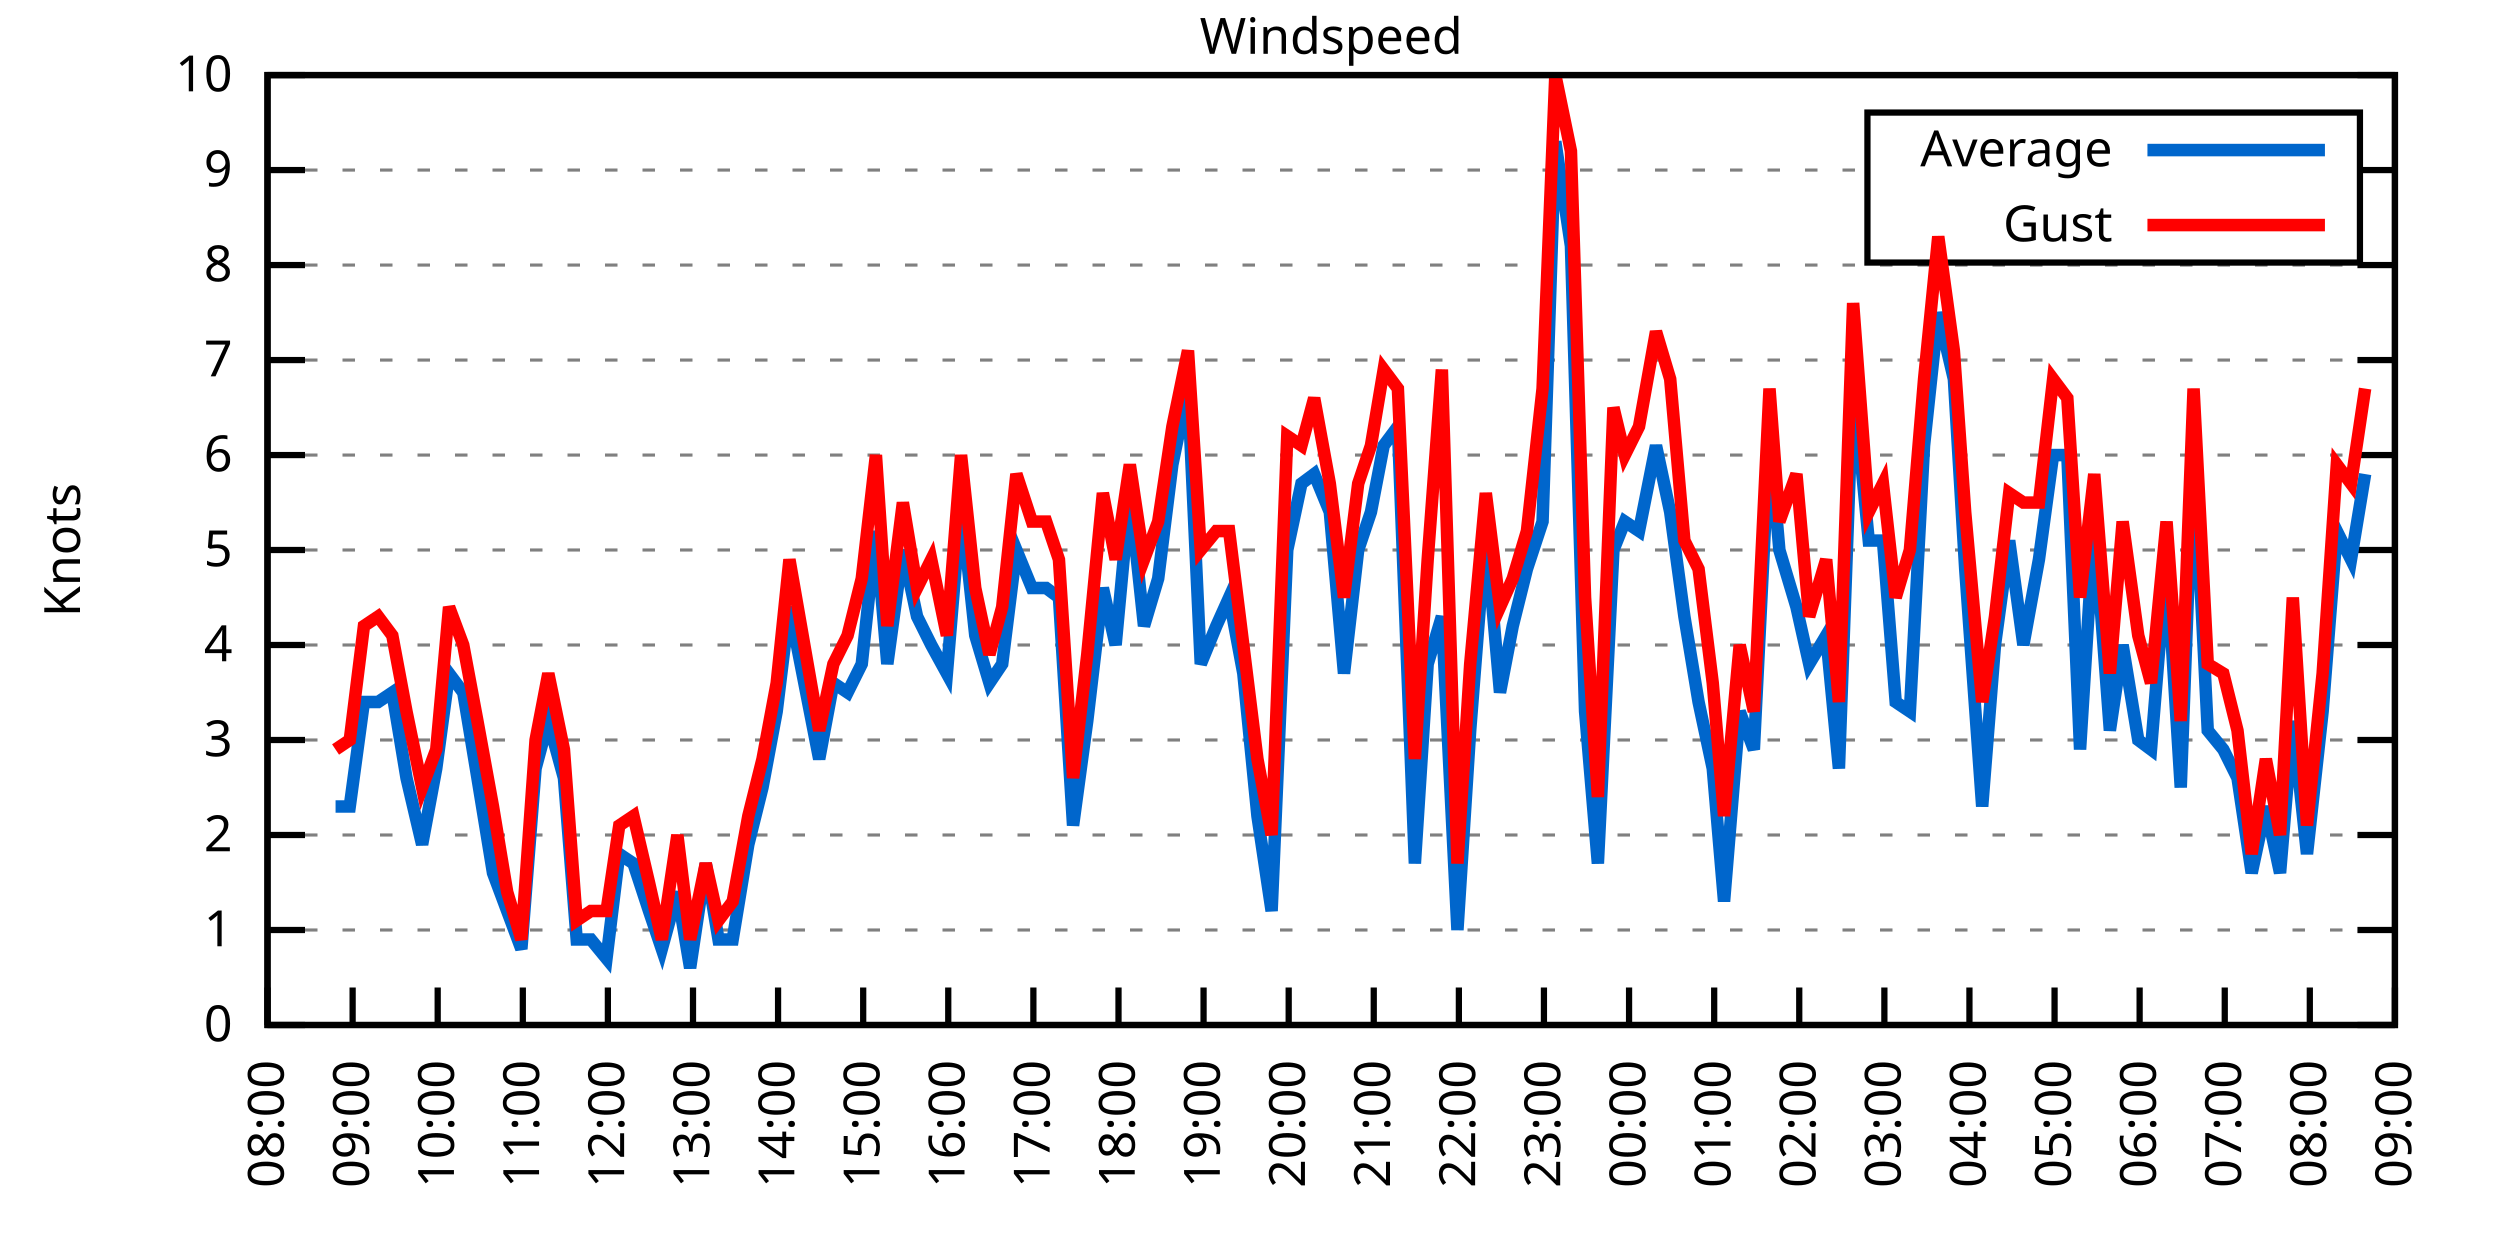
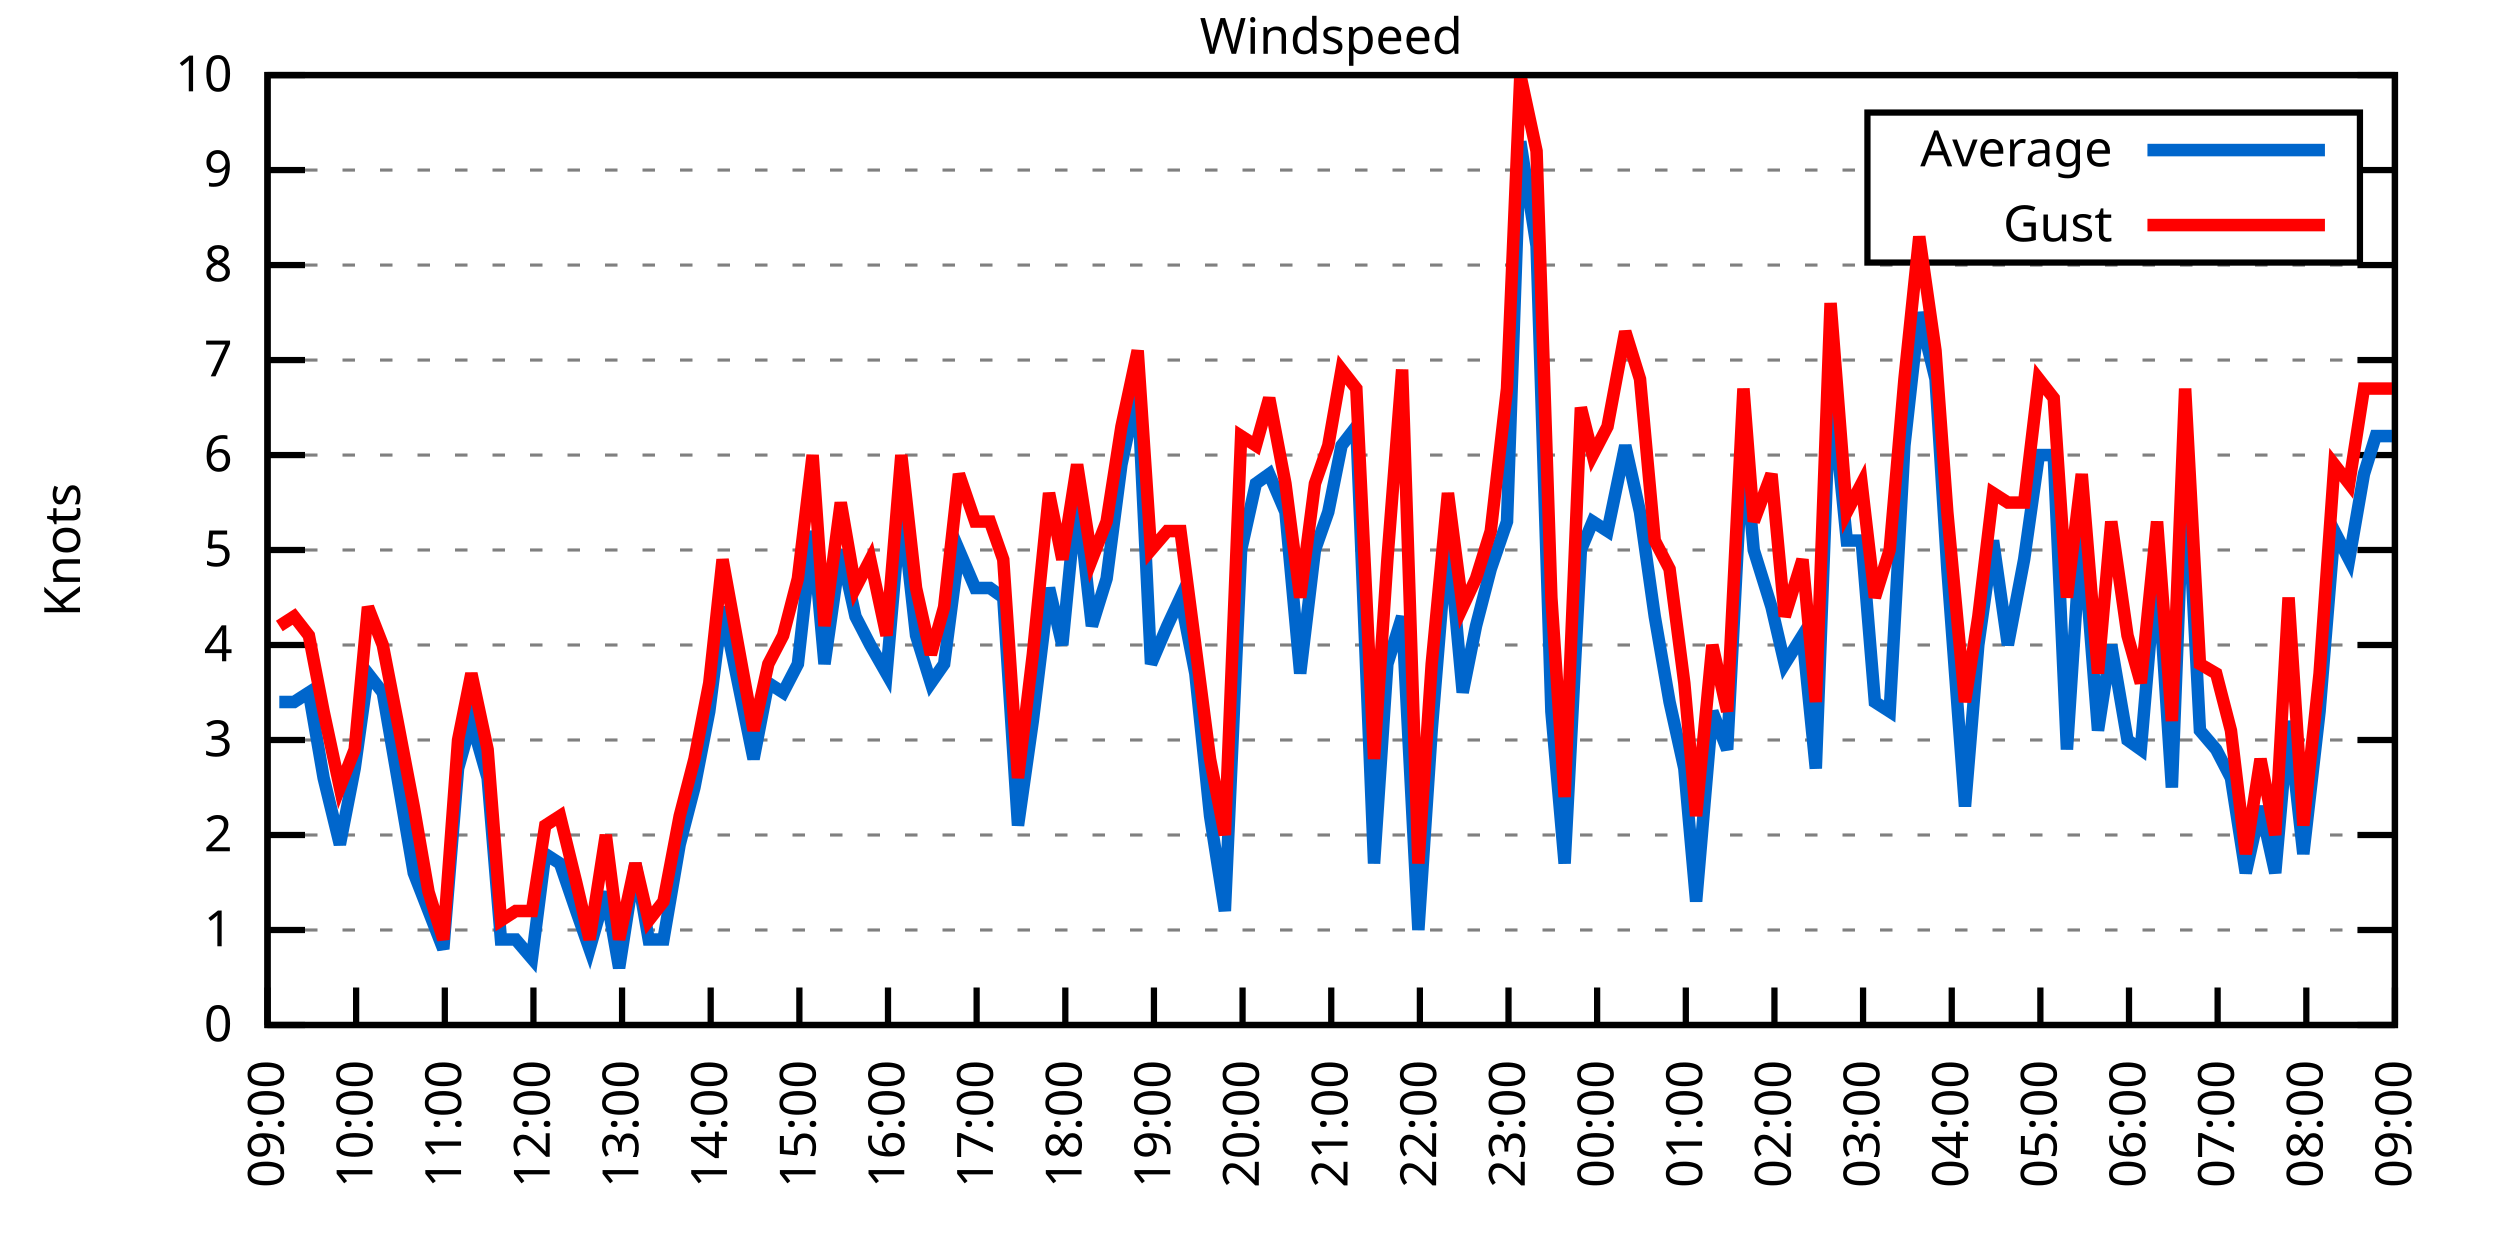
<svg xmlns="http://www.w3.org/2000/svg" xmlns:xlink="http://www.w3.org/1999/xlink" width="400" height="200" viewBox="0 0 400 200">
  <g id="gnuplot_canvas">
    <rect x="0" y="0" width="400" height="200" fill="none" />
    <defs>
      <circle id="gpDot" r="0.5" stroke-width="0.5" stroke="currentColor" />
      <path id="gpPt0" stroke-width="0.333" stroke="currentColor" d="M-1,0 h2 M0,-1 v2" />
      <path id="gpPt1" stroke-width="0.333" stroke="currentColor" d="M-1,-1 L1,1 M1,-1 L-1,1" />
      <path id="gpPt2" stroke-width="0.333" stroke="currentColor" d="M-1,0 L1,0 M0,-1 L0,1 M-1,-1 L1,1 M-1,1 L1,-1" />
      <rect id="gpPt3" stroke-width="0.333" stroke="currentColor" x="-1" y="-1" width="2" height="2" />
      <rect id="gpPt4" stroke-width="0.333" stroke="currentColor" fill="currentColor" x="-1" y="-1" width="2" height="2" />
      <circle id="gpPt5" stroke-width="0.333" stroke="currentColor" cx="0" cy="0" r="1" />
      <use xlink:href="#gpPt5" id="gpPt6" fill="currentColor" stroke="none" />
      <path id="gpPt7" stroke-width="0.333" stroke="currentColor" d="M0,-1.33 L-1.33,0.67 L1.33,0.67 z" />
      <use xlink:href="#gpPt7" id="gpPt8" fill="currentColor" stroke="none" />
      <use xlink:href="#gpPt7" id="gpPt9" stroke="currentColor" transform="rotate(180)" />
      <use xlink:href="#gpPt9" id="gpPt10" fill="currentColor" stroke="none" />
      <use xlink:href="#gpPt3" id="gpPt11" stroke="currentColor" transform="rotate(45)" />
      <use xlink:href="#gpPt11" id="gpPt12" fill="currentColor" stroke="none" />
      <path id="gpPt13" stroke-width="0.333" stroke="currentColor" d="M0,1.330 L1.265,0.411 L0.782,-1.067 L-0.782,-1.076 L-1.265,0.411 z" />
      <use xlink:href="#gpPt13" id="gpPt14" fill="currentColor" stroke="none" />
      <filter id="textbox" filterUnits="objectBoundingBox" x="0" y="0" height="1" width="1">
        <feFlood flood-color="white" flood-opacity="1" result="bgnd" />
        <feComposite in="SourceGraphic" in2="bgnd" operator="atop" />
      </filter>
      <filter id="greybox" filterUnits="objectBoundingBox" x="0" y="0" height="1" width="1">
        <feFlood flood-color="lightgrey" flood-opacity="1" result="grey" />
        <feComposite in="SourceGraphic" in2="grey" operator="atop" />
      </filter>
    </defs>
    <g fill="none" color="white" stroke="currentColor" stroke-width="1.00" stroke-linecap="butt" stroke-linejoin="miter">
</g>
    <g fill="none" color="black" stroke="currentColor" stroke-width="1.00" stroke-linecap="butt" stroke-linejoin="miter">
      <g stroke="none" shape-rendering="crispEdges">
        <polygon fill="rgb(255, 255, 255)" points="42.80,164.00 383.18,164.00 383.18,12.02 42.80,12.02 " />
      </g>
    </g>
    <g fill="none" color="black" stroke="currentColor" stroke-width="1.00" stroke-linecap="butt" stroke-linejoin="miter">
</g>
    <g fill="none" color="black" stroke="black" stroke-width="0.50" stroke-linecap="butt" stroke-linejoin="miter">
</g>
    <g fill="none" color="gray" stroke="currentColor" stroke-width="0.50" stroke-linecap="butt" stroke-linejoin="miter">
      <path stroke="gray" stroke-dasharray="2,4" class="gridline" d="M42.80,164.00 L383.19,164.00  " />
    </g>
    <g fill="none" color="gray" stroke="gray" stroke-width="1.00" stroke-linecap="butt" stroke-linejoin="miter">
</g>
    <g fill="none" color="black" stroke="currentColor" stroke-width="1.00" stroke-linecap="butt" stroke-linejoin="miter">
      <path stroke="black" d="M42.80,164.00 L48.80,164.00 M383.19,164.00 L377.19,164.00  " />
      <g transform="translate(37.20,166.60)" stroke="none" fill="black" font-family="Sans" font-size="8.00" text-anchor="end">
        <text>
          <tspan font-family="Sans"> 0</tspan>
        </text>
      </g>
    </g>
    <g fill="none" color="black" stroke="currentColor" stroke-width="1.00" stroke-linecap="butt" stroke-linejoin="miter">
</g>
    <g fill="none" color="black" stroke="black" stroke-width="0.50" stroke-linecap="butt" stroke-linejoin="miter">
</g>
    <g fill="none" color="gray" stroke="currentColor" stroke-width="0.50" stroke-linecap="butt" stroke-linejoin="miter">
      <path stroke="gray" stroke-dasharray="2,4" class="gridline" d="M42.80,148.80 L383.19,148.80  " />
    </g>
    <g fill="none" color="gray" stroke="gray" stroke-width="1.00" stroke-linecap="butt" stroke-linejoin="miter">
</g>
    <g fill="none" color="black" stroke="currentColor" stroke-width="1.00" stroke-linecap="butt" stroke-linejoin="miter">
      <path stroke="black" d="M42.80,148.80 L48.80,148.80 M383.19,148.80 L377.19,148.80  " />
      <g transform="translate(37.20,151.40)" stroke="none" fill="black" font-family="Sans" font-size="8.00" text-anchor="end">
        <text>
          <tspan font-family="Sans"> 1</tspan>
        </text>
      </g>
    </g>
    <g fill="none" color="black" stroke="currentColor" stroke-width="1.00" stroke-linecap="butt" stroke-linejoin="miter">
</g>
    <g fill="none" color="black" stroke="black" stroke-width="0.50" stroke-linecap="butt" stroke-linejoin="miter">
</g>
    <g fill="none" color="gray" stroke="currentColor" stroke-width="0.50" stroke-linecap="butt" stroke-linejoin="miter">
      <path stroke="gray" stroke-dasharray="2,4" class="gridline" d="M42.80,133.60 L383.19,133.60  " />
    </g>
    <g fill="none" color="gray" stroke="gray" stroke-width="1.00" stroke-linecap="butt" stroke-linejoin="miter">
</g>
    <g fill="none" color="black" stroke="currentColor" stroke-width="1.00" stroke-linecap="butt" stroke-linejoin="miter">
      <path stroke="black" d="M42.80,133.60 L48.80,133.60 M383.19,133.60 L377.19,133.60  " />
      <g transform="translate(37.20,136.20)" stroke="none" fill="black" font-family="Sans" font-size="8.00" text-anchor="end">
        <text>
          <tspan font-family="Sans"> 2</tspan>
        </text>
      </g>
    </g>
    <g fill="none" color="black" stroke="currentColor" stroke-width="1.00" stroke-linecap="butt" stroke-linejoin="miter">
</g>
    <g fill="none" color="black" stroke="black" stroke-width="0.50" stroke-linecap="butt" stroke-linejoin="miter">
</g>
    <g fill="none" color="gray" stroke="currentColor" stroke-width="0.50" stroke-linecap="butt" stroke-linejoin="miter">
      <path stroke="gray" stroke-dasharray="2,4" class="gridline" d="M42.80,118.40 L383.19,118.40  " />
    </g>
    <g fill="none" color="gray" stroke="gray" stroke-width="1.00" stroke-linecap="butt" stroke-linejoin="miter">
</g>
    <g fill="none" color="black" stroke="currentColor" stroke-width="1.00" stroke-linecap="butt" stroke-linejoin="miter">
      <path stroke="black" d="M42.80,118.40 L48.80,118.40 M383.19,118.40 L377.19,118.40  " />
      <g transform="translate(37.20,121.00)" stroke="none" fill="black" font-family="Sans" font-size="8.00" text-anchor="end">
        <text>
          <tspan font-family="Sans"> 3</tspan>
        </text>
      </g>
    </g>
    <g fill="none" color="black" stroke="currentColor" stroke-width="1.00" stroke-linecap="butt" stroke-linejoin="miter">
</g>
    <g fill="none" color="black" stroke="black" stroke-width="0.50" stroke-linecap="butt" stroke-linejoin="miter">
</g>
    <g fill="none" color="gray" stroke="currentColor" stroke-width="0.50" stroke-linecap="butt" stroke-linejoin="miter">
      <path stroke="gray" stroke-dasharray="2,4" class="gridline" d="M42.80,103.20 L383.19,103.20  " />
    </g>
    <g fill="none" color="gray" stroke="gray" stroke-width="1.00" stroke-linecap="butt" stroke-linejoin="miter">
</g>
    <g fill="none" color="black" stroke="currentColor" stroke-width="1.00" stroke-linecap="butt" stroke-linejoin="miter">
      <path stroke="black" d="M42.80,103.20 L48.80,103.20 M383.19,103.20 L377.19,103.20  " />
      <g transform="translate(37.20,105.80)" stroke="none" fill="black" font-family="Sans" font-size="8.00" text-anchor="end">
        <text>
          <tspan font-family="Sans"> 4</tspan>
        </text>
      </g>
    </g>
    <g fill="none" color="black" stroke="currentColor" stroke-width="1.00" stroke-linecap="butt" stroke-linejoin="miter">
</g>
    <g fill="none" color="black" stroke="black" stroke-width="0.50" stroke-linecap="butt" stroke-linejoin="miter">
</g>
    <g fill="none" color="gray" stroke="currentColor" stroke-width="0.50" stroke-linecap="butt" stroke-linejoin="miter">
      <path stroke="gray" stroke-dasharray="2,4" class="gridline" d="M42.80,88.00 L383.19,88.00  " />
    </g>
    <g fill="none" color="gray" stroke="gray" stroke-width="1.00" stroke-linecap="butt" stroke-linejoin="miter">
</g>
    <g fill="none" color="black" stroke="currentColor" stroke-width="1.00" stroke-linecap="butt" stroke-linejoin="miter">
      <path stroke="black" d="M42.80,88.00 L48.80,88.00 M383.19,88.00 L377.19,88.00  " />
      <g transform="translate(37.20,90.60)" stroke="none" fill="black" font-family="Sans" font-size="8.00" text-anchor="end">
        <text>
          <tspan font-family="Sans"> 5</tspan>
        </text>
      </g>
    </g>
    <g fill="none" color="black" stroke="currentColor" stroke-width="1.00" stroke-linecap="butt" stroke-linejoin="miter">
</g>
    <g fill="none" color="black" stroke="black" stroke-width="0.50" stroke-linecap="butt" stroke-linejoin="miter">
</g>
    <g fill="none" color="gray" stroke="currentColor" stroke-width="0.50" stroke-linecap="butt" stroke-linejoin="miter">
      <path stroke="gray" stroke-dasharray="2,4" class="gridline" d="M42.80,72.81 L383.19,72.81  " />
    </g>
    <g fill="none" color="gray" stroke="gray" stroke-width="1.00" stroke-linecap="butt" stroke-linejoin="miter">
</g>
    <g fill="none" color="black" stroke="currentColor" stroke-width="1.00" stroke-linecap="butt" stroke-linejoin="miter">
      <path stroke="black" d="M42.80,72.81 L48.80,72.81 M383.19,72.81 L377.19,72.81  " />
      <g transform="translate(37.20,75.41)" stroke="none" fill="black" font-family="Sans" font-size="8.00" text-anchor="end">
        <text>
          <tspan font-family="Sans"> 6</tspan>
        </text>
      </g>
    </g>
    <g fill="none" color="black" stroke="currentColor" stroke-width="1.00" stroke-linecap="butt" stroke-linejoin="miter">
</g>
    <g fill="none" color="black" stroke="black" stroke-width="0.50" stroke-linecap="butt" stroke-linejoin="miter">
</g>
    <g fill="none" color="gray" stroke="currentColor" stroke-width="0.50" stroke-linecap="butt" stroke-linejoin="miter">
      <path stroke="gray" stroke-dasharray="2,4" class="gridline" d="M42.80,57.61 L383.19,57.61  " />
    </g>
    <g fill="none" color="gray" stroke="gray" stroke-width="1.00" stroke-linecap="butt" stroke-linejoin="miter">
</g>
    <g fill="none" color="black" stroke="currentColor" stroke-width="1.00" stroke-linecap="butt" stroke-linejoin="miter">
      <path stroke="black" d="M42.80,57.61 L48.80,57.61 M383.19,57.61 L377.19,57.61  " />
      <g transform="translate(37.20,60.21)" stroke="none" fill="black" font-family="Sans" font-size="8.00" text-anchor="end">
        <text>
          <tspan font-family="Sans"> 7</tspan>
        </text>
      </g>
    </g>
    <g fill="none" color="black" stroke="currentColor" stroke-width="1.00" stroke-linecap="butt" stroke-linejoin="miter">
</g>
    <g fill="none" color="black" stroke="black" stroke-width="0.50" stroke-linecap="butt" stroke-linejoin="miter">
</g>
    <g fill="none" color="gray" stroke="currentColor" stroke-width="0.50" stroke-linecap="butt" stroke-linejoin="miter">
      <path stroke="gray" stroke-dasharray="2,4" class="gridline" d="M42.80,42.41 L383.19,42.41  " />
    </g>
    <g fill="none" color="gray" stroke="gray" stroke-width="1.00" stroke-linecap="butt" stroke-linejoin="miter">
</g>
    <g fill="none" color="black" stroke="currentColor" stroke-width="1.00" stroke-linecap="butt" stroke-linejoin="miter">
      <path stroke="black" d="M42.80,42.41 L48.80,42.41 M383.19,42.41 L377.19,42.41  " />
      <g transform="translate(37.20,45.01)" stroke="none" fill="black" font-family="Sans" font-size="8.00" text-anchor="end">
        <text>
          <tspan font-family="Sans"> 8</tspan>
        </text>
      </g>
    </g>
    <g fill="none" color="black" stroke="currentColor" stroke-width="1.00" stroke-linecap="butt" stroke-linejoin="miter">
</g>
    <g fill="none" color="black" stroke="black" stroke-width="0.50" stroke-linecap="butt" stroke-linejoin="miter">
</g>
    <g fill="none" color="gray" stroke="currentColor" stroke-width="0.50" stroke-linecap="butt" stroke-linejoin="miter">
      <path stroke="gray" stroke-dasharray="2,4" class="gridline" d="M42.80,27.21 L298.79,27.21 M377.59,27.21 L383.19,27.21  " />
    </g>
    <g fill="none" color="gray" stroke="gray" stroke-width="1.00" stroke-linecap="butt" stroke-linejoin="miter">
</g>
    <g fill="none" color="black" stroke="currentColor" stroke-width="1.00" stroke-linecap="butt" stroke-linejoin="miter">
      <path stroke="black" d="M42.80,27.21 L48.80,27.21 M383.19,27.21 L377.19,27.21  " />
      <g transform="translate(37.20,29.81)" stroke="none" fill="black" font-family="Sans" font-size="8.00" text-anchor="end">
        <text>
          <tspan font-family="Sans"> 9</tspan>
        </text>
      </g>
    </g>
    <g fill="none" color="black" stroke="currentColor" stroke-width="1.00" stroke-linecap="butt" stroke-linejoin="miter">
</g>
    <g fill="none" color="black" stroke="black" stroke-width="0.50" stroke-linecap="butt" stroke-linejoin="miter">
</g>
    <g fill="none" color="gray" stroke="currentColor" stroke-width="0.50" stroke-linecap="butt" stroke-linejoin="miter">
      <path stroke="gray" stroke-dasharray="2,4" class="gridline" d="M42.80,12.01 L383.19,12.01  " />
    </g>
    <g fill="none" color="gray" stroke="gray" stroke-width="1.00" stroke-linecap="butt" stroke-linejoin="miter">
</g>
    <g fill="none" color="black" stroke="currentColor" stroke-width="1.00" stroke-linecap="butt" stroke-linejoin="miter">
      <path stroke="black" d="M42.80,12.01 L48.80,12.01 M383.19,12.01 L377.19,12.01  " />
      <g transform="translate(37.20,14.61)" stroke="none" fill="black" font-family="Sans" font-size="8.00" text-anchor="end">
        <text>
          <tspan font-family="Sans"> 10</tspan>
        </text>
      </g>
    </g>
    <g fill="none" color="black" stroke="currentColor" stroke-width="1.00" stroke-linecap="butt" stroke-linejoin="miter">
      <path stroke="black" d="M42.80,164.00 L42.80,158.00  " />
      <g transform="translate(45.40,169.60) rotate(270.00)" stroke="none" fill="black" font-family="Sans" font-size="8.00" text-anchor="end">
        <text>
-           <tspan font-family="Sans">08:00</tspan>
-         </text>
-       </g>
-     </g>
-     <g fill="none" color="black" stroke="currentColor" stroke-width="1.00" stroke-linecap="butt" stroke-linejoin="miter">
-       <path stroke="black" d="M56.42,164.00 L56.42,158.00  " />
-       <g transform="translate(59.02,169.60) rotate(270.00)" stroke="none" fill="black" font-family="Sans" font-size="8.00" text-anchor="end">
-         <text>
          <tspan font-family="Sans">09:00</tspan>
        </text>
      </g>
    </g>
    <g fill="none" color="black" stroke="currentColor" stroke-width="1.00" stroke-linecap="butt" stroke-linejoin="miter">
-       <path stroke="black" d="M70.03,164.00 L70.03,158.00  " />
-       <g transform="translate(72.63,169.60) rotate(270.00)" stroke="none" fill="black" font-family="Sans" font-size="8.00" text-anchor="end">
+       <path stroke="black" d="M56.98,164.00 L56.98,158.00  " />
+       <g transform="translate(59.58,169.60) rotate(270.00)" stroke="none" fill="black" font-family="Sans" font-size="8.00" text-anchor="end">
        <text>
          <tspan font-family="Sans">10:00</tspan>
        </text>
      </g>
    </g>
    <g fill="none" color="black" stroke="currentColor" stroke-width="1.00" stroke-linecap="butt" stroke-linejoin="miter">
-       <path stroke="black" d="M83.65,164.00 L83.65,158.00  " />
-       <g transform="translate(86.25,169.60) rotate(270.00)" stroke="none" fill="black" font-family="Sans" font-size="8.00" text-anchor="end">
+       <path stroke="black" d="M71.17,164.00 L71.17,158.00  " />
+       <g transform="translate(73.77,169.60) rotate(270.00)" stroke="none" fill="black" font-family="Sans" font-size="8.00" text-anchor="end">
        <text>
          <tspan font-family="Sans">11:00</tspan>
        </text>
      </g>
    </g>
    <g fill="none" color="black" stroke="currentColor" stroke-width="1.00" stroke-linecap="butt" stroke-linejoin="miter">
-       <path stroke="black" d="M97.26,164.00 L97.26,158.00  " />
-       <g transform="translate(99.86,169.60) rotate(270.00)" stroke="none" fill="black" font-family="Sans" font-size="8.00" text-anchor="end">
+       <path stroke="black" d="M85.35,164.00 L85.35,158.00  " />
+       <g transform="translate(87.95,169.60) rotate(270.00)" stroke="none" fill="black" font-family="Sans" font-size="8.00" text-anchor="end">
        <text>
          <tspan font-family="Sans">12:00</tspan>
        </text>
      </g>
    </g>
    <g fill="none" color="black" stroke="currentColor" stroke-width="1.00" stroke-linecap="butt" stroke-linejoin="miter">
-       <path stroke="black" d="M110.88,164.00 L110.88,158.00  " />
-       <g transform="translate(113.48,169.60) rotate(270.00)" stroke="none" fill="black" font-family="Sans" font-size="8.00" text-anchor="end">
+       <path stroke="black" d="M99.53,164.00 L99.53,158.00  " />
+       <g transform="translate(102.13,169.60) rotate(270.00)" stroke="none" fill="black" font-family="Sans" font-size="8.00" text-anchor="end">
        <text>
          <tspan font-family="Sans">13:00</tspan>
        </text>
      </g>
    </g>
    <g fill="none" color="black" stroke="currentColor" stroke-width="1.00" stroke-linecap="butt" stroke-linejoin="miter">
-       <path stroke="black" d="M124.49,164.00 L124.49,158.00  " />
-       <g transform="translate(127.09,169.60) rotate(270.00)" stroke="none" fill="black" font-family="Sans" font-size="8.00" text-anchor="end">
+       <path stroke="black" d="M113.71,164.00 L113.71,158.00  " />
+       <g transform="translate(116.31,169.60) rotate(270.00)" stroke="none" fill="black" font-family="Sans" font-size="8.00" text-anchor="end">
        <text>
          <tspan font-family="Sans">14:00</tspan>
        </text>
      </g>
    </g>
    <g fill="none" color="black" stroke="currentColor" stroke-width="1.00" stroke-linecap="butt" stroke-linejoin="miter">
-       <path stroke="black" d="M138.11,164.00 L138.11,158.00  " />
-       <g transform="translate(140.71,169.60) rotate(270.00)" stroke="none" fill="black" font-family="Sans" font-size="8.00" text-anchor="end">
+       <path stroke="black" d="M127.90,164.00 L127.90,158.00  " />
+       <g transform="translate(130.50,169.60) rotate(270.00)" stroke="none" fill="black" font-family="Sans" font-size="8.00" text-anchor="end">
        <text>
          <tspan font-family="Sans">15:00</tspan>
        </text>
      </g>
    </g>
    <g fill="none" color="black" stroke="currentColor" stroke-width="1.00" stroke-linecap="butt" stroke-linejoin="miter">
-       <path stroke="black" d="M151.72,164.00 L151.72,158.00  " />
-       <g transform="translate(154.32,169.60) rotate(270.00)" stroke="none" fill="black" font-family="Sans" font-size="8.00" text-anchor="end">
+       <path stroke="black" d="M142.08,164.00 L142.08,158.00  " />
+       <g transform="translate(144.68,169.60) rotate(270.00)" stroke="none" fill="black" font-family="Sans" font-size="8.00" text-anchor="end">
        <text>
          <tspan font-family="Sans">16:00</tspan>
        </text>
      </g>
    </g>
    <g fill="none" color="black" stroke="currentColor" stroke-width="1.00" stroke-linecap="butt" stroke-linejoin="miter">
-       <path stroke="black" d="M165.34,164.00 L165.34,158.00  " />
-       <g transform="translate(167.94,169.60) rotate(270.00)" stroke="none" fill="black" font-family="Sans" font-size="8.00" text-anchor="end">
+       <path stroke="black" d="M156.26,164.00 L156.26,158.00  " />
+       <g transform="translate(158.86,169.60) rotate(270.00)" stroke="none" fill="black" font-family="Sans" font-size="8.00" text-anchor="end">
        <text>
          <tspan font-family="Sans">17:00</tspan>
        </text>
      </g>
    </g>
    <g fill="none" color="black" stroke="currentColor" stroke-width="1.00" stroke-linecap="butt" stroke-linejoin="miter">
-       <path stroke="black" d="M178.96,164.00 L178.96,158.00  " />
-       <g transform="translate(181.56,169.60) rotate(270.00)" stroke="none" fill="black" font-family="Sans" font-size="8.00" text-anchor="end">
+       <path stroke="black" d="M170.45,164.00 L170.45,158.00  " />
+       <g transform="translate(173.05,169.60) rotate(270.00)" stroke="none" fill="black" font-family="Sans" font-size="8.00" text-anchor="end">
        <text>
          <tspan font-family="Sans">18:00</tspan>
        </text>
      </g>
    </g>
    <g fill="none" color="black" stroke="currentColor" stroke-width="1.00" stroke-linecap="butt" stroke-linejoin="miter">
-       <path stroke="black" d="M192.57,164.00 L192.57,158.00  " />
-       <g transform="translate(195.17,169.60) rotate(270.00)" stroke="none" fill="black" font-family="Sans" font-size="8.00" text-anchor="end">
+       <path stroke="black" d="M184.63,164.00 L184.63,158.00  " />
+       <g transform="translate(187.23,169.60) rotate(270.00)" stroke="none" fill="black" font-family="Sans" font-size="8.00" text-anchor="end">
        <text>
          <tspan font-family="Sans">19:00</tspan>
        </text>
      </g>
    </g>
    <g fill="none" color="black" stroke="currentColor" stroke-width="1.00" stroke-linecap="butt" stroke-linejoin="miter">
-       <path stroke="black" d="M206.19,164.00 L206.19,158.00  " />
-       <g transform="translate(208.79,169.60) rotate(270.00)" stroke="none" fill="black" font-family="Sans" font-size="8.00" text-anchor="end">
+       <path stroke="black" d="M198.81,164.00 L198.81,158.00  " />
+       <g transform="translate(201.41,169.60) rotate(270.00)" stroke="none" fill="black" font-family="Sans" font-size="8.00" text-anchor="end">
        <text>
          <tspan font-family="Sans">20:00</tspan>
        </text>
      </g>
    </g>
    <g fill="none" color="black" stroke="currentColor" stroke-width="1.00" stroke-linecap="butt" stroke-linejoin="miter">
-       <path stroke="black" d="M219.80,164.00 L219.80,158.00  " />
-       <g transform="translate(222.40,169.60) rotate(270.00)" stroke="none" fill="black" font-family="Sans" font-size="8.00" text-anchor="end">
+       <path stroke="black" d="M213.00,164.00 L213.00,158.00  " />
+       <g transform="translate(215.60,169.60) rotate(270.00)" stroke="none" fill="black" font-family="Sans" font-size="8.00" text-anchor="end">
        <text>
          <tspan font-family="Sans">21:00</tspan>
        </text>
      </g>
    </g>
    <g fill="none" color="black" stroke="currentColor" stroke-width="1.00" stroke-linecap="butt" stroke-linejoin="miter">
-       <path stroke="black" d="M233.42,164.00 L233.42,158.00  " />
-       <g transform="translate(236.02,169.60) rotate(270.00)" stroke="none" fill="black" font-family="Sans" font-size="8.00" text-anchor="end">
+       <path stroke="black" d="M227.18,164.00 L227.18,158.00  " />
+       <g transform="translate(229.78,169.60) rotate(270.00)" stroke="none" fill="black" font-family="Sans" font-size="8.00" text-anchor="end">
        <text>
          <tspan font-family="Sans">22:00</tspan>
        </text>
      </g>
    </g>
    <g fill="none" color="black" stroke="currentColor" stroke-width="1.00" stroke-linecap="butt" stroke-linejoin="miter">
-       <path stroke="black" d="M247.03,164.00 L247.03,158.00  " />
-       <g transform="translate(249.63,169.60) rotate(270.00)" stroke="none" fill="black" font-family="Sans" font-size="8.00" text-anchor="end">
+       <path stroke="black" d="M241.36,164.00 L241.36,158.00  " />
+       <g transform="translate(243.96,169.60) rotate(270.00)" stroke="none" fill="black" font-family="Sans" font-size="8.00" text-anchor="end">
        <text>
          <tspan font-family="Sans">23:00</tspan>
        </text>
      </g>
    </g>
    <g fill="none" color="black" stroke="currentColor" stroke-width="1.00" stroke-linecap="butt" stroke-linejoin="miter">
-       <path stroke="black" d="M260.65,164.00 L260.65,158.00  " />
-       <g transform="translate(263.25,169.60) rotate(270.00)" stroke="none" fill="black" font-family="Sans" font-size="8.00" text-anchor="end">
+       <path stroke="black" d="M255.54,164.00 L255.54,158.00  " />
+       <g transform="translate(258.14,169.60) rotate(270.00)" stroke="none" fill="black" font-family="Sans" font-size="8.00" text-anchor="end">
        <text>
          <tspan font-family="Sans">00:00</tspan>
        </text>
      </g>
    </g>
    <g fill="none" color="black" stroke="currentColor" stroke-width="1.00" stroke-linecap="butt" stroke-linejoin="miter">
-       <path stroke="black" d="M274.27,164.00 L274.27,158.00  " />
-       <g transform="translate(276.87,169.60) rotate(270.00)" stroke="none" fill="black" font-family="Sans" font-size="8.00" text-anchor="end">
+       <path stroke="black" d="M269.73,164.00 L269.73,158.00  " />
+       <g transform="translate(272.33,169.60) rotate(270.00)" stroke="none" fill="black" font-family="Sans" font-size="8.00" text-anchor="end">
        <text>
          <tspan font-family="Sans">01:00</tspan>
        </text>
      </g>
    </g>
    <g fill="none" color="black" stroke="currentColor" stroke-width="1.00" stroke-linecap="butt" stroke-linejoin="miter">
-       <path stroke="black" d="M287.88,164.00 L287.88,158.00  " />
-       <g transform="translate(290.48,169.60) rotate(270.00)" stroke="none" fill="black" font-family="Sans" font-size="8.00" text-anchor="end">
+       <path stroke="black" d="M283.91,164.00 L283.91,158.00  " />
+       <g transform="translate(286.51,169.60) rotate(270.00)" stroke="none" fill="black" font-family="Sans" font-size="8.00" text-anchor="end">
        <text>
          <tspan font-family="Sans">02:00</tspan>
        </text>
      </g>
    </g>
    <g fill="none" color="black" stroke="currentColor" stroke-width="1.00" stroke-linecap="butt" stroke-linejoin="miter">
-       <path stroke="black" d="M301.50,164.00 L301.50,158.00  " />
-       <g transform="translate(304.10,169.60) rotate(270.00)" stroke="none" fill="black" font-family="Sans" font-size="8.00" text-anchor="end">
+       <path stroke="black" d="M298.09,164.00 L298.09,158.00  " />
+       <g transform="translate(300.69,169.60) rotate(270.00)" stroke="none" fill="black" font-family="Sans" font-size="8.00" text-anchor="end">
        <text>
          <tspan font-family="Sans">03:00</tspan>
        </text>
      </g>
    </g>
    <g fill="none" color="black" stroke="currentColor" stroke-width="1.00" stroke-linecap="butt" stroke-linejoin="miter">
-       <path stroke="black" d="M315.11,164.00 L315.11,158.00  " />
-       <g transform="translate(317.71,169.60) rotate(270.00)" stroke="none" fill="black" font-family="Sans" font-size="8.00" text-anchor="end">
+       <path stroke="black" d="M312.28,164.00 L312.28,158.00  " />
+       <g transform="translate(314.88,169.60) rotate(270.00)" stroke="none" fill="black" font-family="Sans" font-size="8.00" text-anchor="end">
        <text>
          <tspan font-family="Sans">04:00</tspan>
        </text>
      </g>
    </g>
    <g fill="none" color="black" stroke="currentColor" stroke-width="1.00" stroke-linecap="butt" stroke-linejoin="miter">
-       <path stroke="black" d="M328.73,164.00 L328.73,158.00  " />
-       <g transform="translate(331.33,169.60) rotate(270.00)" stroke="none" fill="black" font-family="Sans" font-size="8.00" text-anchor="end">
+       <path stroke="black" d="M326.46,164.00 L326.46,158.00  " />
+       <g transform="translate(329.06,169.60) rotate(270.00)" stroke="none" fill="black" font-family="Sans" font-size="8.00" text-anchor="end">
        <text>
          <tspan font-family="Sans">05:00</tspan>
        </text>
      </g>
    </g>
    <g fill="none" color="black" stroke="currentColor" stroke-width="1.00" stroke-linecap="butt" stroke-linejoin="miter">
-       <path stroke="black" d="M342.34,164.00 L342.34,158.00  " />
-       <g transform="translate(344.94,169.60) rotate(270.00)" stroke="none" fill="black" font-family="Sans" font-size="8.00" text-anchor="end">
+       <path stroke="black" d="M340.64,164.00 L340.64,158.00  " />
+       <g transform="translate(343.24,169.60) rotate(270.00)" stroke="none" fill="black" font-family="Sans" font-size="8.00" text-anchor="end">
        <text>
          <tspan font-family="Sans">06:00</tspan>
        </text>
      </g>
    </g>
    <g fill="none" color="black" stroke="currentColor" stroke-width="1.00" stroke-linecap="butt" stroke-linejoin="miter">
-       <path stroke="black" d="M355.96,164.00 L355.96,158.00  " />
-       <g transform="translate(358.56,169.60) rotate(270.00)" stroke="none" fill="black" font-family="Sans" font-size="8.00" text-anchor="end">
+       <path stroke="black" d="M354.82,164.00 L354.82,158.00  " />
+       <g transform="translate(357.42,169.60) rotate(270.00)" stroke="none" fill="black" font-family="Sans" font-size="8.00" text-anchor="end">
        <text>
          <tspan font-family="Sans">07:00</tspan>
        </text>
      </g>
    </g>
    <g fill="none" color="black" stroke="currentColor" stroke-width="1.00" stroke-linecap="butt" stroke-linejoin="miter">
-       <path stroke="black" d="M369.57,164.00 L369.57,158.00  " />
-       <g transform="translate(372.17,169.60) rotate(270.00)" stroke="none" fill="black" font-family="Sans" font-size="8.00" text-anchor="end">
+       <path stroke="black" d="M369.01,164.00 L369.01,158.00  " />
+       <g transform="translate(371.61,169.60) rotate(270.00)" stroke="none" fill="black" font-family="Sans" font-size="8.00" text-anchor="end">
        <text>
          <tspan font-family="Sans">08:00</tspan>
        </text>
      </g>
    </g>
    <g fill="none" color="black" stroke="currentColor" stroke-width="1.00" stroke-linecap="butt" stroke-linejoin="miter">
      <path stroke="black" d="M383.19,164.00 L383.19,158.00  " />
      <g transform="translate(385.79,169.60) rotate(270.00)" stroke="none" fill="black" font-family="Sans" font-size="8.00" text-anchor="end">
        <text>
          <tspan font-family="Sans">09:00</tspan>
        </text>
      </g>
    </g>
    <g fill="none" color="black" stroke="currentColor" stroke-width="1.00" stroke-linecap="butt" stroke-linejoin="miter">
</g>
    <g fill="none" color="black" stroke="currentColor" stroke-width="1.00" stroke-linecap="butt" stroke-linejoin="miter">
      <path stroke="black" d="M42.80,12.01 L42.80,164.00 L383.19,164.00 L383.19,12.01 L42.80,12.01 Z  " />
    </g>
    <g fill="none" color="black" stroke="currentColor" stroke-width="1.00" stroke-linecap="butt" stroke-linejoin="miter">
</g>
    <g fill="none" color="black" stroke="currentColor" stroke-width="1.00" stroke-linecap="butt" stroke-linejoin="miter">
      <path stroke="black" d="M298.79,42.01 L298.79,18.01 L377.59,18.01 L377.59,42.01 L298.79,42.01 Z  " />
    </g>
    <g id="Windspeed_plot_1">
      <g fill="none" color="white" stroke="black" stroke-width="2.00" stroke-linecap="butt" stroke-linejoin="miter">
</g>
      <g fill="none" color="black" stroke="currentColor" stroke-width="2.00" stroke-linecap="butt" stroke-linejoin="miter">
        <g transform="translate(337.99,26.61)" stroke="none" fill="black" font-family="Sans" font-size="8.00" text-anchor="end">
          <text>
            <tspan font-family="Sans">Average</tspan>
          </text>
        </g>
      </g>
      <g fill="none" color="black" stroke="currentColor" stroke-width="2.00" stroke-linecap="butt" stroke-linejoin="miter">
-         <path stroke="rgb(  0, 102, 204)" d="M343.59,24.01 L371.99,24.01 M53.69,129.04 L55.96,129.04 L58.23,112.32 L60.50,112.32 L62.77,110.80 L65.04,124.48   L67.54,135.12 L69.80,122.96 L71.85,107.76 L74.12,110.80 L76.39,124.48 L78.88,139.68 L81.15,145.76 L83.42,151.84   L85.69,122.96 L87.73,115.36 L90.23,124.48 L92.27,150.32 L94.54,150.32 L97.04,153.36 L99.08,136.64 L101.35,138.16   L103.84,145.76 L105.89,151.84 L108.38,142.72 L110.42,154.88 L112.92,138.16 L114.96,150.32 L117.23,150.32 L119.73,135.12   L122.00,126.00 L124.27,113.84 L126.31,97.12 L131.07,121.44 L133.34,109.28 L135.61,110.80 L137.88,106.24 L140.15,84.97   L141.97,106.24 L144.46,88.00 L146.73,98.64 L149.00,103.20 L151.50,107.76 L153.77,80.41 L156.04,101.68 L158.31,109.28   L160.35,106.24 L162.62,88.00 L165.11,94.08 L167.38,94.08 L169.43,95.60 L171.69,132.08 L173.96,115.36 L176.46,94.08   L178.50,103.20 L180.77,78.89 L183.04,100.16 L185.31,92.56 L187.58,74.33 L190.08,62.17 L192.12,106.24 L194.61,100.16   L196.66,95.60 L198.93,107.76 L201.19,130.56 L203.46,145.76 L205.96,88.00 L208.23,77.37 L210.27,75.85 L212.77,81.93   L215.04,107.76 L217.31,88.00 L219.35,81.93 L221.39,71.29 L223.66,68.25 L226.38,138.16 L228.43,106.24 L230.70,98.64   L233.19,148.80 L235.23,116.88 L237.73,84.97 L240.00,110.80 L242.04,100.16 L244.31,91.04 L246.81,83.45 L248.85,22.65   L251.35,39.37 L253.61,113.84 L255.66,138.16 L258.15,88.00 L259.97,83.45 L262.24,84.97 L264.96,71.29 L267.23,81.93   L269.50,98.64 L271.77,112.32 L274.04,122.96 L275.85,144.24 L278.35,113.84 L280.62,119.92 L283.12,69.77 L284.70,88.00   L287.43,97.12 L289.47,106.24 L292.19,101.68 L294.23,122.96 L296.50,60.65 L299.00,86.49 L301.27,86.49 L303.31,112.32   L305.58,113.84 L307.85,71.29 L310.12,50.01 L312.62,60.65 L314.43,91.04 L317.15,129.04 L319.20,103.20 L321.47,86.49   L323.74,103.20 L326.23,89.52 L328.50,72.81 L330.77,72.81 L332.81,119.92 L335.08,83.45 L337.58,116.88 L339.62,103.20   L342.12,118.40 L344.16,119.92 L346.65,89.52 L348.92,126.00 L350.97,71.29 L353.24,116.88 L355.73,119.92 L358.00,124.48   L360.27,139.68 L362.54,129.04 L364.81,139.68 L366.85,115.36 L369.12,136.64 L371.62,113.84 L373.89,84.97 L376.16,89.52   L378.42,75.85  " />
+         <path stroke="rgb(  0, 102, 204)" d="M343.59,24.01 L371.99,24.01 M44.69,112.32 L47.05,112.32 L49.42,110.80 L51.78,124.48 L54.38,135.12 L56.75,122.96   L58.87,107.76 L61.24,110.80 L63.60,124.48 L66.20,139.68 L68.57,145.76 L70.93,151.84 L73.29,122.96 L75.42,115.36   L78.02,124.48 L80.15,150.32 L82.51,150.32 L85.11,153.36 L87.24,136.64 L89.60,138.16 L92.20,145.76 L94.33,151.84   L96.93,142.72 L99.06,154.88 L101.66,138.16 L103.79,150.32 L106.15,150.32 L108.75,135.12 L111.11,126.00 L113.48,113.84   L115.61,97.12 L120.57,121.44 L122.93,109.28 L125.30,110.80 L127.66,106.24 L130.02,84.97 L131.92,106.24 L134.52,88.00   L136.88,98.64 L139.24,103.20 L141.84,107.76 L144.21,80.41 L146.57,101.68 L148.94,109.28 L151.06,106.24 L153.43,88.00   L156.03,94.08 L158.39,94.08 L160.52,95.60 L162.88,132.08 L165.25,115.36 L167.85,94.08 L169.97,103.20 L172.34,78.89   L174.70,100.16 L177.06,92.56 L179.43,74.33 L182.03,62.17 L184.16,106.24 L186.76,100.16 L188.88,95.60 L191.25,107.76   L193.61,130.56 L195.98,145.76 L198.58,88.00 L200.94,77.37 L203.07,75.85 L205.67,81.93 L208.03,107.76 L210.39,88.00   L212.52,81.93 L214.65,71.29 L217.01,68.25 L219.85,138.16 L221.98,106.24 L224.34,98.64 L226.94,148.80 L229.07,116.88   L231.67,84.97 L234.03,110.80 L236.16,100.16 L238.52,91.04 L241.12,83.45 L243.25,22.65 L245.85,39.37 L248.22,113.84   L250.34,138.16 L252.94,88.00 L254.83,83.45 L257.20,84.97 L260.04,71.29 L262.40,81.93 L264.76,98.64 L267.13,112.32   L269.49,122.96 L271.38,144.24 L273.98,113.84 L276.35,119.92 L278.95,69.77 L280.60,88.00 L283.44,97.12 L285.56,106.24   L288.40,101.68 L290.53,122.96 L292.89,60.65 L295.49,86.49 L297.86,86.49 L299.98,112.32 L302.35,113.84 L304.71,71.29   L307.08,50.01 L309.68,60.65 L311.57,91.04 L314.40,129.04 L316.53,103.20 L318.89,86.49 L321.26,103.20 L323.86,89.52   L326.22,72.81 L328.59,72.81 L330.71,119.92 L333.08,83.45 L335.68,116.88 L337.80,103.20 L340.40,118.40 L342.53,119.92   L345.13,89.52 L347.50,126.00 L349.62,71.29 L351.99,116.88 L354.59,119.92 L356.95,124.48 L359.32,139.68 L361.68,129.04   L364.04,139.68 L366.17,115.36 L368.53,136.64 L371.13,113.84 L373.50,84.97 L375.86,89.52 L378.23,75.85 L380.12,69.77   L382.72,69.77  " />
      </g>
    </g>
    <g id="Windspeed_plot_2">
      <g fill="none" color="black" stroke="currentColor" stroke-width="2.00" stroke-linecap="butt" stroke-linejoin="miter">
        <g transform="translate(337.99,38.61)" stroke="none" fill="black" font-family="Sans" font-size="8.00" text-anchor="end">
          <text>
            <tspan font-family="Sans">Gust</tspan>
          </text>
        </g>
      </g>
      <g fill="none" color="black" stroke="currentColor" stroke-width="2.00" stroke-linecap="butt" stroke-linejoin="miter">
-         <path stroke="rgb(255,   0,   0)" d="M343.59,36.01 L371.99,36.01 M53.69,119.92 L55.96,118.40 L58.23,100.16 L60.50,98.64 L62.77,101.68 L65.04,113.84   L67.54,126.00 L69.80,119.92 L71.85,97.12 L74.12,103.20 L76.39,115.36 L78.88,129.04 L81.15,142.72 L83.42,150.32   L85.69,118.40 L87.73,107.76 L90.23,119.92 L92.27,147.28 L94.54,145.76 L97.04,145.76 L99.08,132.08 L101.35,130.56   L103.84,141.20 L105.89,150.32 L108.38,133.60 L110.42,150.32 L112.92,138.16 L114.96,147.28 L117.23,144.24 L119.73,130.56   L122.00,121.44 L124.27,109.28 L126.31,89.52 L131.07,116.88 L133.34,106.24 L135.61,101.68 L137.88,92.56 L140.15,72.81   L141.97,100.16 L144.46,80.41 L146.73,94.08 L149.00,89.52 L151.50,101.68 L153.77,72.81 L156.04,94.08 L158.31,104.72   L160.35,97.12 L162.62,75.85 L165.11,83.45 L167.38,83.45 L169.43,89.52 L171.69,124.48 L173.96,104.72 L176.46,78.89   L178.50,89.52 L180.77,74.33 L183.04,89.52 L185.31,83.45 L187.58,68.25 L190.08,56.09 L192.12,88.00 L194.61,84.97   L196.66,84.97 L198.93,103.20 L201.19,121.44 L203.46,133.60 L205.96,69.77 L208.23,71.29 L210.27,63.69 L212.77,77.37   L215.04,95.60 L217.31,77.37 L219.35,71.29 L221.39,59.13 L223.66,62.17 L226.38,121.44 L228.43,89.52 L230.70,59.13   L233.19,138.16 L235.23,106.24 L237.73,78.89 L240.00,97.12 L242.04,92.56 L244.31,84.97 L246.81,62.17 L248.85,12.01   L251.35,24.17 L253.61,95.60 L255.66,127.52 L258.15,65.21 L259.97,72.81 L262.24,68.25 L264.96,53.05 L267.23,60.65   L269.50,86.49 L271.77,91.04 L274.04,109.28 L275.85,130.56 L278.35,103.20 L280.62,113.84 L283.12,62.17 L284.70,83.45   L287.43,75.85 L289.47,98.64 L292.19,89.52 L294.23,112.32 L296.50,48.49 L299.00,81.93 L301.27,77.37 L303.31,95.60   L305.58,88.00 L307.85,60.65 L310.12,37.85 L312.62,56.09 L314.43,81.93 L317.15,112.32 L319.20,98.64 L321.47,78.89   L323.74,80.41 L326.23,80.41 L328.50,60.65 L330.77,63.69 L332.81,95.60 L335.08,75.85 L337.58,107.76 L339.62,83.45   L342.12,101.68 L344.16,109.28 L346.65,83.45 L348.92,115.36 L350.97,62.17 L353.24,106.24 L355.73,107.76 L358.00,116.88   L360.27,136.64 L362.54,121.44 L364.81,133.60 L366.85,95.60 L369.12,132.08 L371.62,107.76 L373.89,74.33 L376.16,77.37   L378.42,62.17  " />
+         <path stroke="rgb(255,   0,   0)" d="M343.59,36.01 L371.99,36.01 M44.69,100.16 L47.05,98.64 L49.42,101.68 L51.78,113.84 L54.38,126.00 L56.75,119.92   L58.87,97.12 L61.24,103.20 L63.60,115.36 L66.20,129.04 L68.57,142.72 L70.93,150.32 L73.29,118.40 L75.42,107.76   L78.02,119.92 L80.15,147.28 L82.51,145.76 L85.11,145.76 L87.24,132.08 L89.60,130.56 L92.20,141.20 L94.33,150.32   L96.93,133.60 L99.06,150.32 L101.66,138.16 L103.79,147.28 L106.15,144.24 L108.75,130.56 L111.11,121.44 L113.48,109.28   L115.61,89.52 L120.57,116.88 L122.93,106.24 L125.30,101.68 L127.66,92.56 L130.02,72.81 L131.92,100.16 L134.52,80.41   L136.88,94.08 L139.24,89.52 L141.84,101.68 L144.21,72.81 L146.57,94.08 L148.94,104.72 L151.06,97.12 L153.43,75.85   L156.03,83.45 L158.39,83.45 L160.52,89.52 L162.88,124.48 L165.25,104.72 L167.85,78.89 L169.97,89.52 L172.34,74.33   L174.70,89.52 L177.06,83.45 L179.43,68.25 L182.03,56.09 L184.16,88.00 L186.76,84.97 L188.88,84.97 L191.25,103.20   L193.61,121.44 L195.98,133.60 L198.58,69.77 L200.94,71.29 L203.07,63.69 L205.67,77.37 L208.03,95.60 L210.39,77.37   L212.52,71.29 L214.65,59.13 L217.01,62.17 L219.85,121.44 L221.98,89.52 L224.34,59.13 L226.94,138.16 L229.07,106.24   L231.67,78.89 L234.03,97.12 L236.16,92.56 L238.52,84.97 L241.12,62.17 L243.25,12.01 L245.85,24.17 L248.22,95.60   L250.34,127.52 L252.94,65.21 L254.83,72.81 L257.20,68.25 L260.04,53.05 L262.40,60.65 L264.76,86.49 L267.13,91.04   L269.49,109.28 L271.38,130.56 L273.98,103.20 L276.35,113.84 L278.95,62.17 L280.60,83.45 L283.44,75.85 L285.56,98.64   L288.40,89.52 L290.53,112.32 L292.89,48.49 L295.49,81.93 L297.86,77.37 L299.98,95.60 L302.35,88.00 L304.71,60.65   L307.08,37.85 L309.68,56.09 L311.57,81.93 L314.40,112.32 L316.53,98.64 L318.89,78.89 L321.26,80.41 L323.86,80.41   L326.22,60.65 L328.59,63.69 L330.71,95.60 L333.08,75.85 L335.68,107.76 L337.80,83.45 L340.40,101.68 L342.53,109.28   L345.13,83.45 L347.50,115.36 L349.62,62.17 L351.99,106.24 L354.59,107.76 L356.95,116.88 L359.32,136.64 L361.68,121.44   L364.04,133.60 L366.17,95.60 L368.53,132.08 L371.13,107.76 L373.50,74.33 L375.86,77.37 L378.23,62.17 L380.12,62.17   L382.72,62.17  " />
      </g>
    </g>
    <g fill="none" color="black" stroke="currentColor" stroke-width="2.00" stroke-linecap="butt" stroke-linejoin="miter">
</g>
    <g fill="none" color="black" stroke="black" stroke-width="1.00" stroke-linecap="butt" stroke-linejoin="miter">
</g>
    <g fill="none" color="black" stroke="currentColor" stroke-width="1.00" stroke-linecap="butt" stroke-linejoin="miter">
      <path stroke="black" d="M42.80,12.01 L42.80,164.00 L383.19,164.00 L383.19,12.01 L42.80,12.01 Z  " />
      <g transform="translate(12.80,88.01) rotate(270.00)" stroke="none" fill="black" font-family="Sans" font-size="8.00" text-anchor="middle">
        <text>
          <tspan font-family="Sans">Knots</tspan>
        </text>
      </g>
    </g>
    <g fill="none" color="black" stroke="currentColor" stroke-width="1.00" stroke-linecap="butt" stroke-linejoin="miter">
</g>
    <g fill="none" color="black" stroke="currentColor" stroke-width="1.00" stroke-linecap="butt" stroke-linejoin="miter">
      <g transform="translate(212.99,8.61)" stroke="none" fill="black" font-family="Sans" font-size="8.00" text-anchor="middle">
        <text>
          <tspan font-family="Sans">Windspeed</tspan>
        </text>
      </g>
    </g>
    <g fill="none" color="black" stroke="currentColor" stroke-width="1.00" stroke-linecap="butt" stroke-linejoin="miter">
</g>
  </g>
</svg>
